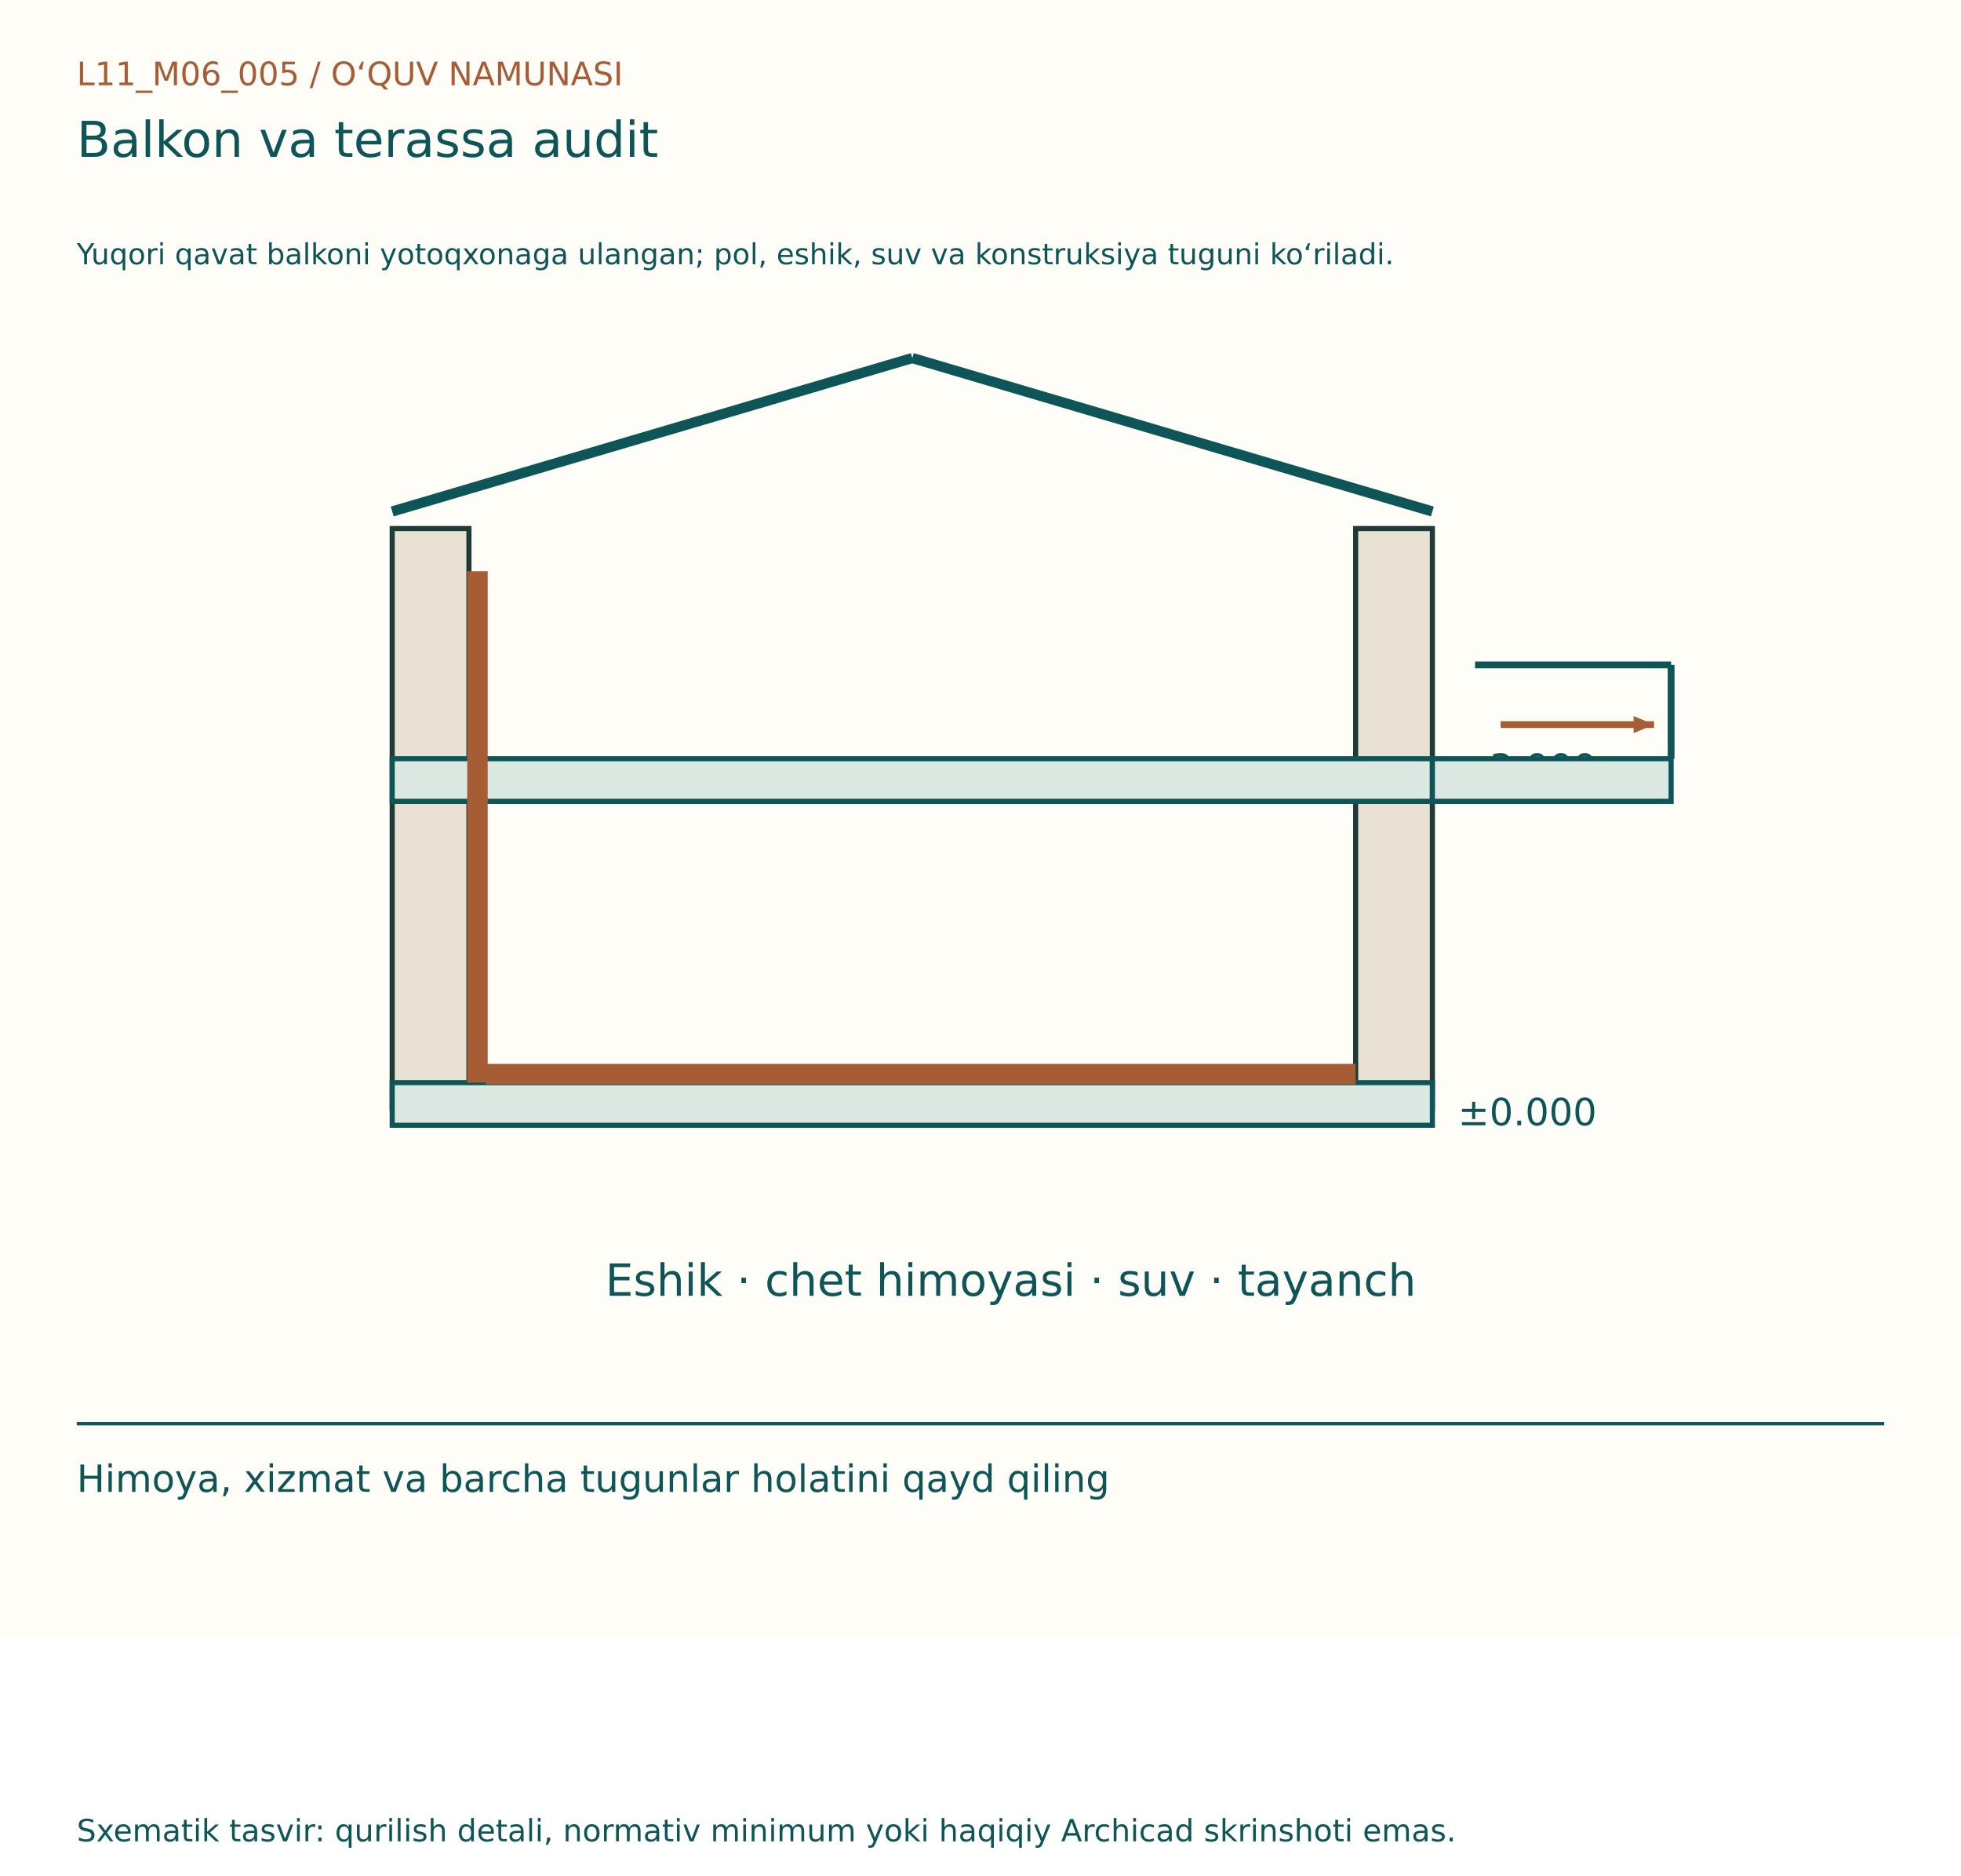
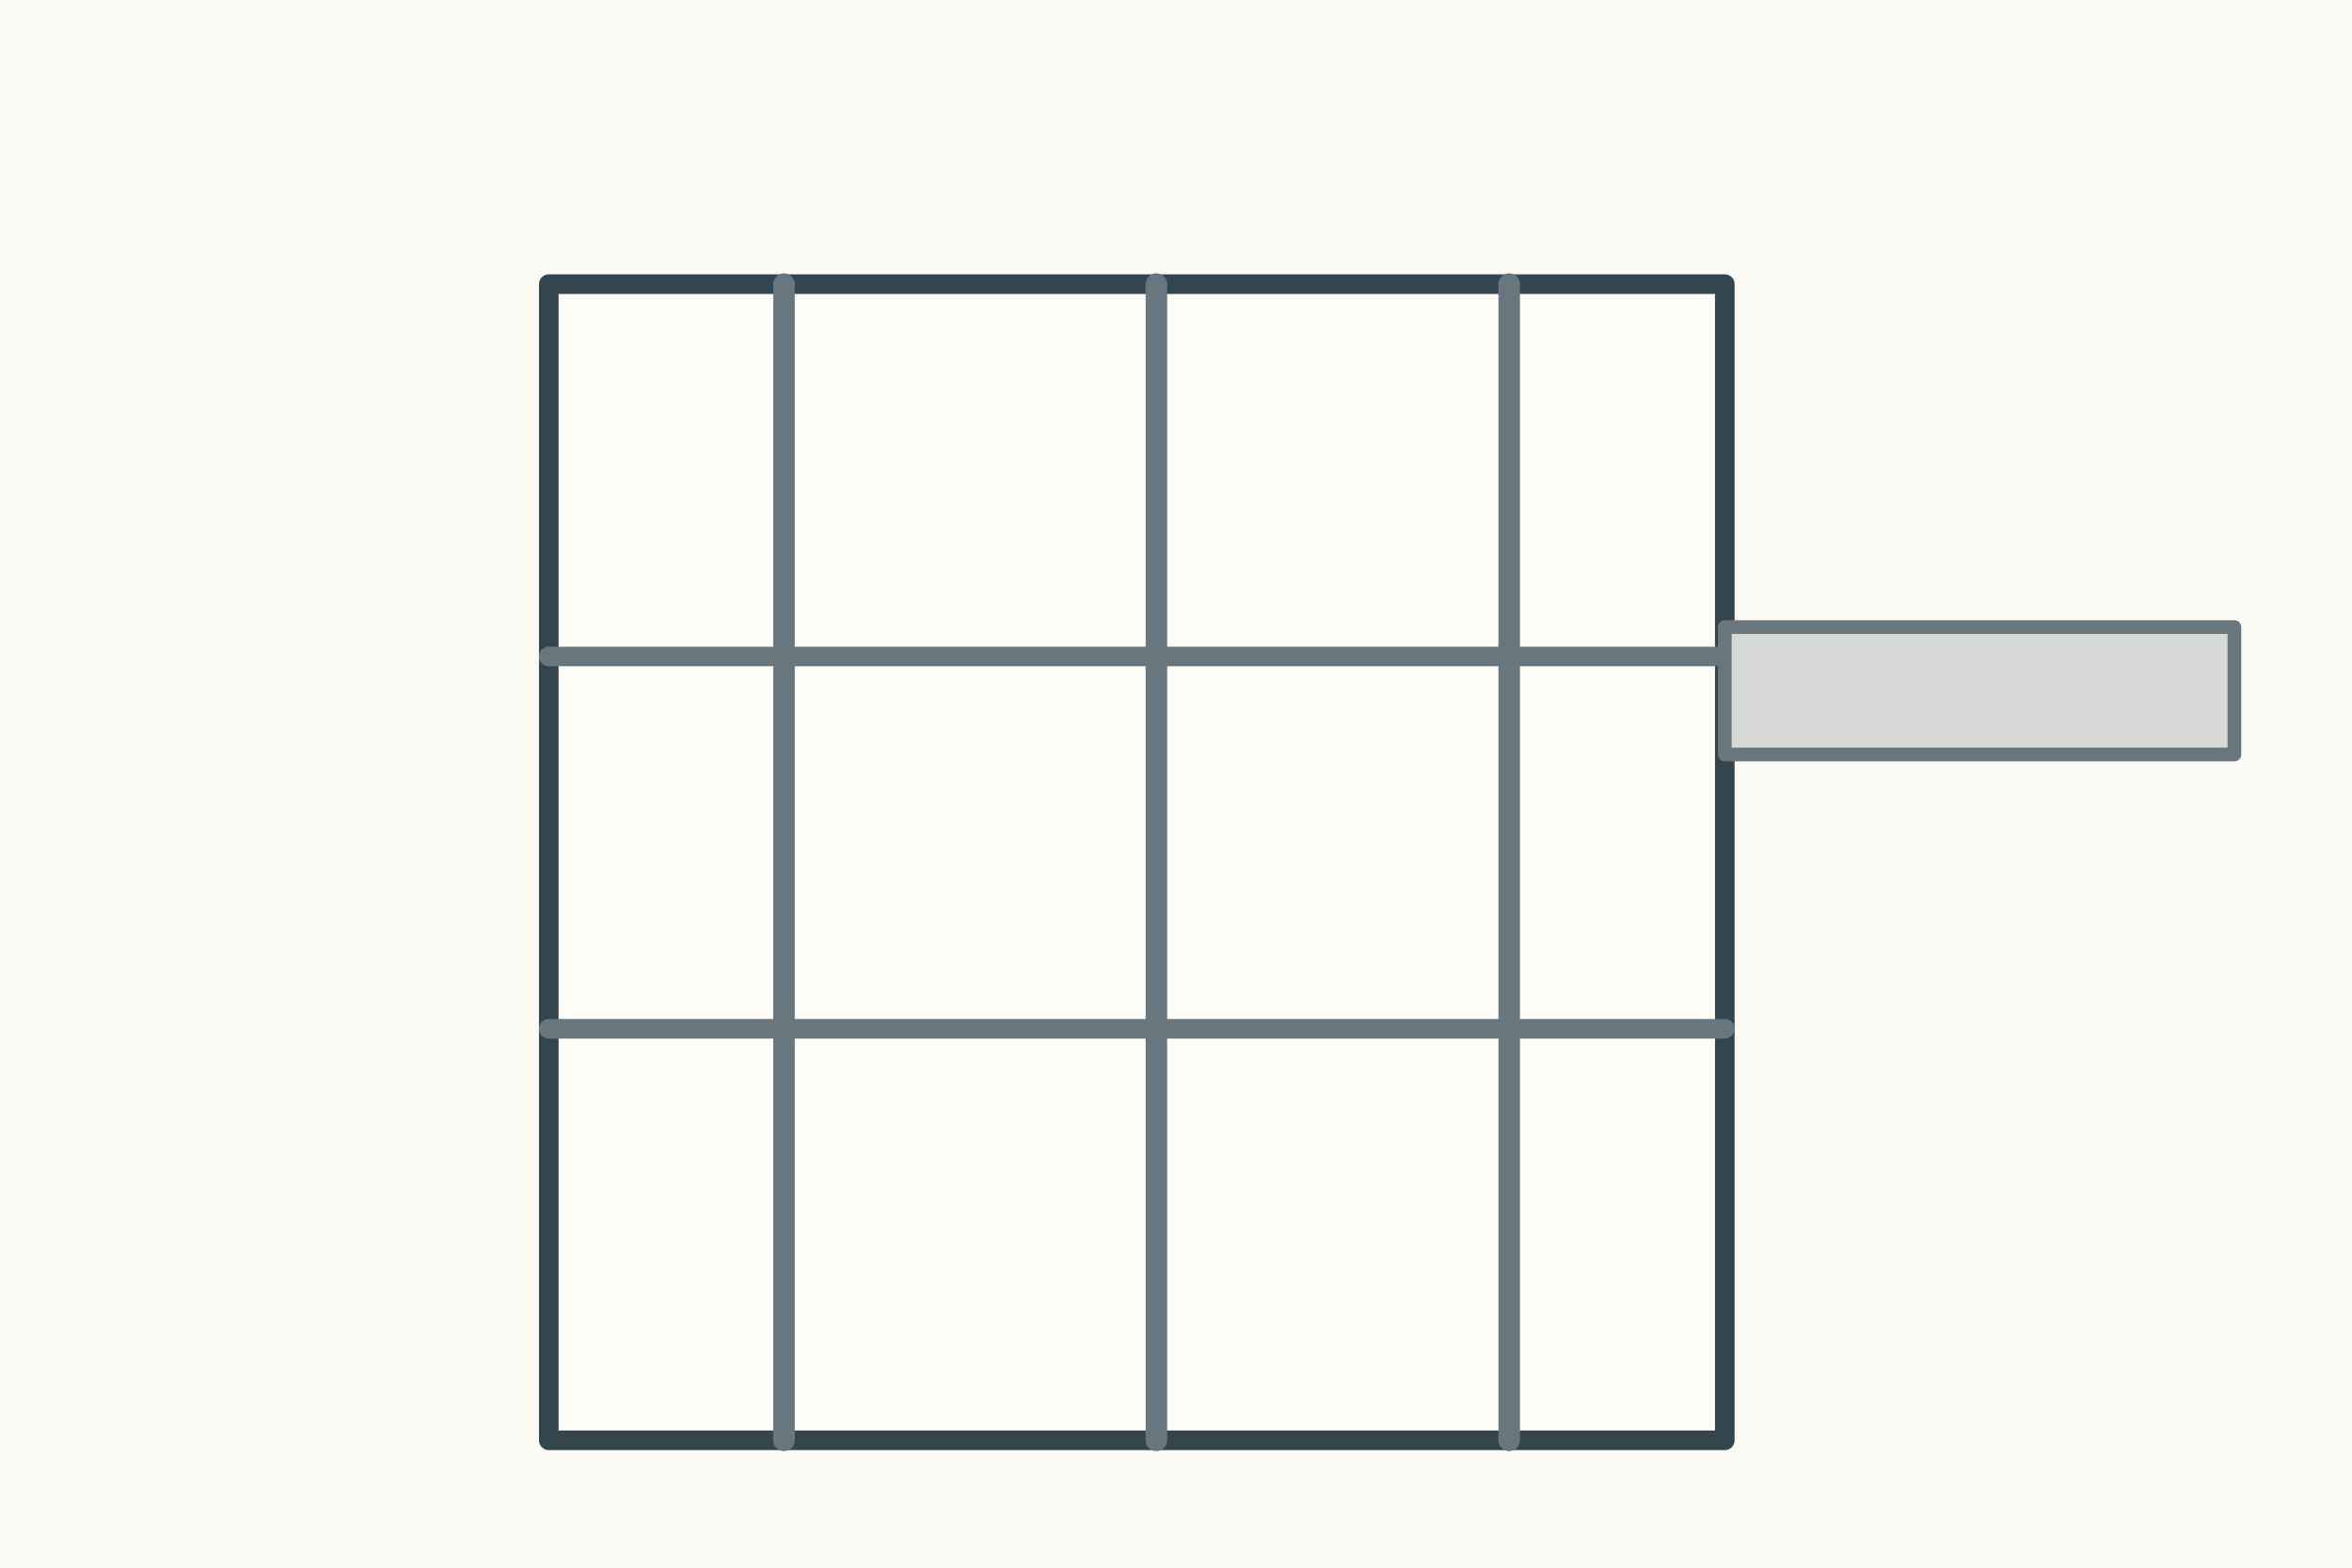
- <svg xmlns="http://www.w3.org/2000/svg" width="1150" height="1100" viewBox="0 0 1150 1100">
-   <rect width="1150" height="960" fill="#FFFDF7" />
-   <g font-family="DejaVu Sans, Segoe UI, sans-serif">
-     <text x="45" y="50" font-size="19" fill="#A65D35">L11_M06_005  /  O‘QUV NAMUNASI</text>
-     <text x="45" y="92" font-size="29" fill="#0E5558">Balkon va terassa audit</text>
-     <text x="45" y="155" font-size="17" fill="#0E5558">Yuqori qavat balkoni yotoqxonaga ulangan; pol, eshik, suv va konstruksiya tuguni ko‘riladi.</text>
-     <g transform="translate(0,80)">
-       <rect x="230" y="230" width="45" height="340" fill="#E9E1D3" stroke="#203B36" stroke-width="3" />
-       <rect x="795" y="230" width="45" height="340" fill="#E9E1D3" stroke="#203B36" stroke-width="3" />
-       <rect x="230" y="365" width="610" height="25" fill="#DBE9E2" stroke="#0E5558" stroke-width="3" />
-       <rect x="230" y="555" width="610" height="25" fill="#DBE9E2" stroke="#0E5558" stroke-width="3" />
-       <line x1="230" y1="220" x2="535" y2="130" stroke="#0E5558" stroke-width="6" />
-       <line x1="535" y1="130" x2="840" y2="220" stroke="#0E5558" stroke-width="6" />
-       <text x="855" y="378" font-size="22" fill="#0E5558">+3.000</text>
-       <text x="855" y="580" font-size="22" fill="#0E5558">±0.000</text>
-       <line x1="280" y1="255" x2="280" y2="555" stroke="#A65D35" stroke-width="12" />
-       <line x1="285" y1="550" x2="795" y2="550" stroke="#A65D35" stroke-width="12" />
-       <rect x="840" y="365" width="140" height="25" fill="#DBE9E2" stroke="#0E5558" stroke-width="3" />
-       <line x1="865" y1="310" x2="980" y2="310" stroke="#0E5558" stroke-width="4" />
-       <line x1="980" y1="310" x2="980" y2="365" stroke="#0E5558" stroke-width="4" />
-       <line x1="880" y1="345" x2="970" y2="345" stroke="#A65D35" stroke-width="4" />
-       <path d="M970, 345 l-12,-5 l0,10 Z" fill="#A65D35" transform="rotate(0.0 970 345)" />
-       <text x="355" y="680" font-size="26" fill="#0E5558">Eshik · chet himoyasi · suv · tayanch</text>
+ <svg xmlns="http://www.w3.org/2000/svg" width="1200" height="800">
+   <rect width="1200" height="800" fill="#fbfaf4" />
+   <g stroke="#34464d" stroke-width="4" fill="none" stroke-linecap="round" stroke-linejoin="round">
+     <g transform="translate(120 75)">
+       <rect x="160" y="70" width="600" height="590" fill="#fffef9" stroke-width="10" />
+       <path d="M160 260h600M160 450h600" stroke="#68777d" stroke-width="10" />
+       <path d="M280 70v590M470 70v590M650 70v590" stroke="#68777d" stroke-width="11" />
+       <rect x="760" y="245" width="260" height="65" fill="#d7d9d7" stroke="#68777d" stroke-width="7" />
    </g>
-     <line x1="45" y1="835" x2="1105" y2="835" stroke="#0E5558" stroke-width="2" />
-     <text x="45" y="875" font-size="22" fill="#0E5558">Himoya, xizmat va barcha tugunlar holatini qayd qiling</text>
-     <text x="45" y="1080" font-size="18" fill="#0E5558">Sxematik tasvir: qurilish detali, normativ minimum yoki haqiqiy Archicad skrinshoti emas.</text>
  </g>
</svg>
